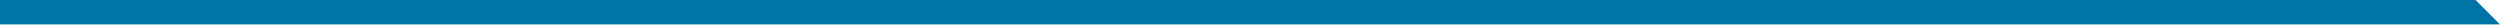
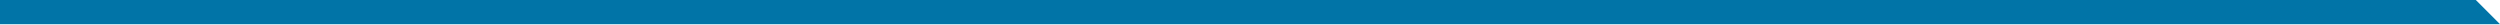
- <svg xmlns="http://www.w3.org/2000/svg" width="1024" height="10">
-   <polygon fill="#0174A7" points="0,0 1014,0 1024,10 0,10" />
+ <svg xmlns="http://www.w3.org/2000/svg" width="1034" height="10">
+   <polygon fill="#0174A7" points="0,0 1024,0 1034,10 0,10" />
</svg>
